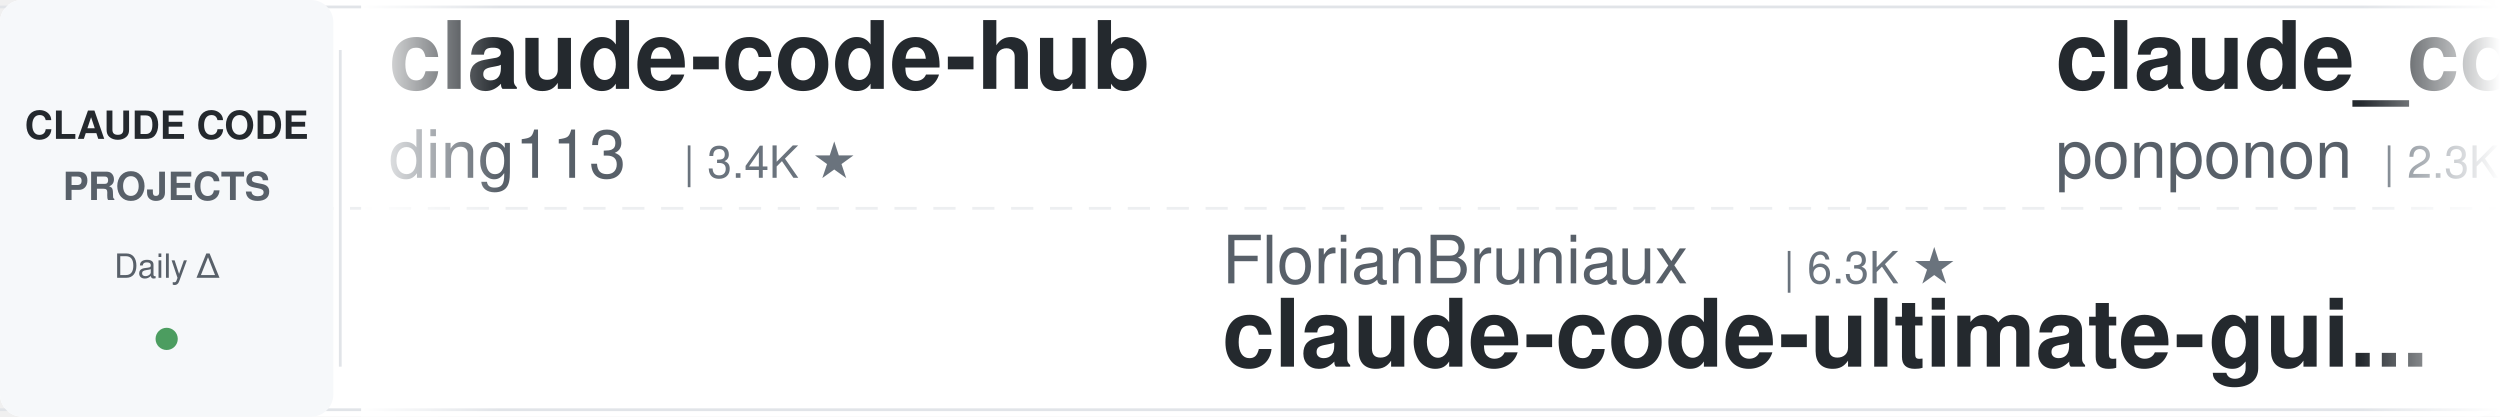
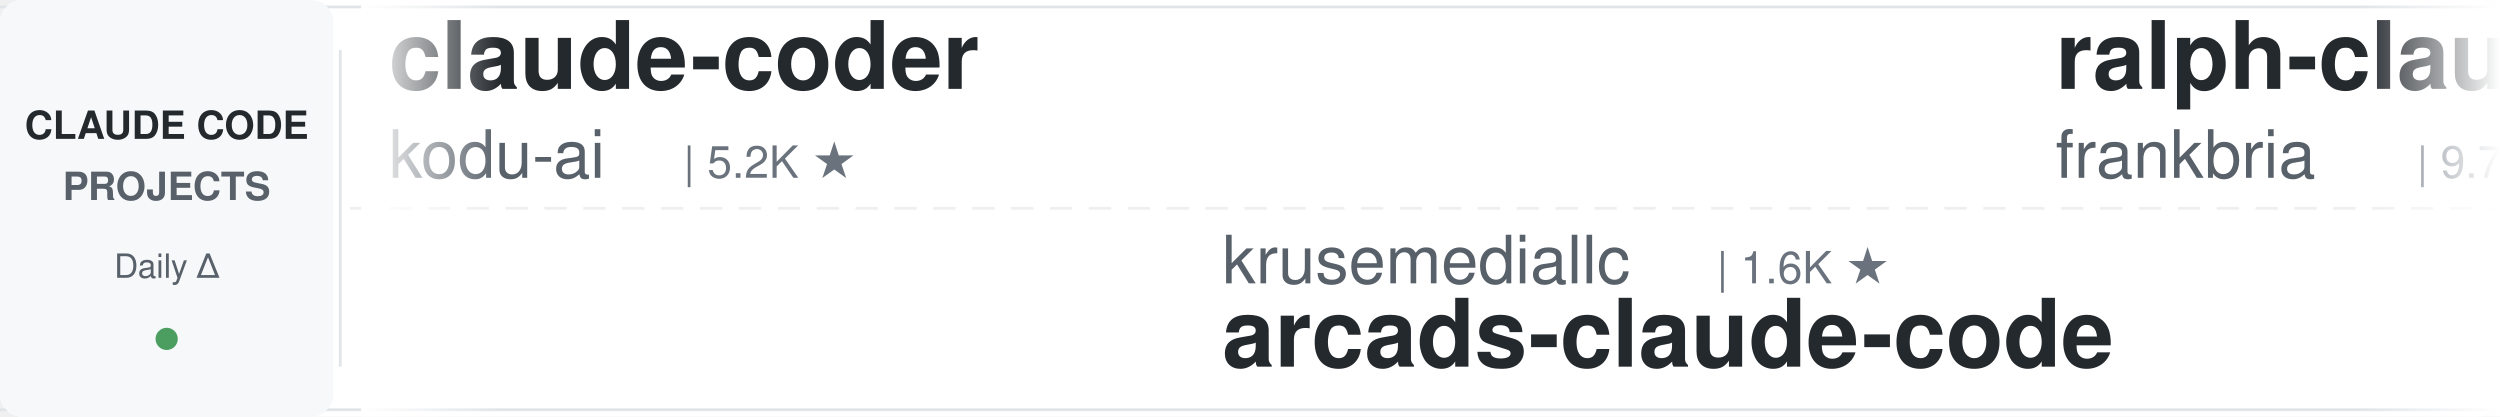
<svg xmlns="http://www.w3.org/2000/svg" width="900" height="150">
  <defs>
    <linearGradient id="leftFade" x1="0%" y1="0%" x2="100%" y2="0%">
      <stop offset="0%" style="stop-color:#ffffff;stop-opacity:1" />
      <stop offset="100%" style="stop-color:#ffffff;stop-opacity:0" />
    </linearGradient>
    <linearGradient id="rightFade" x1="0%" y1="0%" x2="100%" y2="0%">
      <stop offset="0%" style="stop-color:#ffffff;stop-opacity:0" />
      <stop offset="100%" style="stop-color:#ffffff;stop-opacity:1" />
    </linearGradient>
  </defs>
  <rect width="900" height="150" fill="#ffffff" rx="8" />
  <rect x="0" y="2" width="900" height="1" fill="#e1e4e8" />
  <rect x="0" y="147" width="900" height="1" fill="#e1e4e8" />
  <line x1="0" y1="75" x2="900" y2="75" stroke="#e1e4e8" stroke-width="1" stroke-dasharray="8 6" opacity="0.6" />
  <rect x="0" y="0" width="120" height="150" fill="#f6f8fa" rx="8" />
  <text x="60" y="50" font-family="-apple-system, BlinkMacSystemFont, 'Segoe UI', Helvetica, Arial, sans-serif" font-size="14" font-weight="600" fill="#24292e" text-anchor="middle">CLAUDE CODE</text>
  <text x="60" y="72" font-family="-apple-system, BlinkMacSystemFont, 'Segoe UI', Helvetica, Arial, sans-serif" font-size="14" font-weight="600" fill="#586069" text-anchor="middle">PROJECTS</text>
  <text x="60" y="100" font-family="-apple-system, BlinkMacSystemFont, 'Segoe UI', Helvetica, Arial, sans-serif" font-size="12" font-weight="500" fill="#586069" text-anchor="middle">Daily Δ</text>
  <circle cx="60" cy="122" r="4" fill="#22863a" opacity="0.8" />
  <rect x="122" y="18" width="1" height="114" fill="#e1e4e8" />
  <clipPath id="tickerClip">
    <rect x="130" y="0" width="770" height="150" />
  </clipPath>
  <g clip-path="url(#tickerClip)">
    <g id="tickerItems">
      <animateTransform attributeName="transform" attributeType="XML" type="translate" from="0 0" to="-3000 0" dur="54s" repeatCount="indefinite" />
      <g transform="translate(0, 0)">
-         <text x="140" y="32" font-family="-apple-system, BlinkMacSystemFont, 'Segoe UI', Helvetica, Arial, sans-serif" font-size="34" font-weight="600" fill="#24292e">claude-code-hub</text>
-         <text x="140" y="64" font-family="-apple-system, BlinkMacSystemFont, 'Segoe UI', Helvetica, Arial, sans-serif" font-size="24" font-weight="400" fill="#586069">ding113</text>
-         <text x="246" y="64" font-family="-apple-system, BlinkMacSystemFont, 'Segoe UI', Helvetica, Arial, sans-serif" font-size="16" font-weight="500" fill="#6a737d">| 3.4K ★</text>
+         <text x="140" y="32" font-family="-apple-system, BlinkMacSystemFont, 'Segoe UI', Helvetica, Arial, sans-serif" font-size="34" font-weight="600" fill="#24292e">claude-coder</text>
+         <text x="140" y="64" font-family="-apple-system, BlinkMacSystemFont, 'Segoe UI', Helvetica, Arial, sans-serif" font-size="24" font-weight="400" fill="#586069">kodu-ai</text>
+         <text x="246" y="64" font-family="-apple-system, BlinkMacSystemFont, 'Segoe UI', Helvetica, Arial, sans-serif" font-size="16" font-weight="500" fill="#6a737d">| 5.2K ★</text>
      </g>
      <g transform="translate(300, 0)">
-         <text x="140" y="102" font-family="-apple-system, BlinkMacSystemFont, 'Segoe UI', Helvetica, Arial, sans-serif" font-size="24" font-weight="400" fill="#586069">FlorianBruniaux</text>
-         <text x="342" y="102" font-family="-apple-system, BlinkMacSystemFont, 'Segoe UI', Helvetica, Arial, sans-serif" font-size="16" font-weight="500" fill="#6a737d">| 6.3K ★</text>
-         <text x="140" y="132" font-family="-apple-system, BlinkMacSystemFont, 'Segoe UI', Helvetica, Arial, sans-serif" font-size="34" font-weight="600" fill="#24292e">claude-code-ultimate-gui...</text>
+         <text x="140" y="102" font-family="-apple-system, BlinkMacSystemFont, 'Segoe UI', Helvetica, Arial, sans-serif" font-size="24" font-weight="400" fill="#586069">krusemediallc</text>
+         <text x="318" y="102" font-family="-apple-system, BlinkMacSystemFont, 'Segoe UI', Helvetica, Arial, sans-serif" font-size="16" font-weight="500" fill="#6a737d">| 1.6K ★</text>
+         <text x="140" y="132" font-family="-apple-system, BlinkMacSystemFont, 'Segoe UI', Helvetica, Arial, sans-serif" font-size="34" font-weight="600" fill="#24292e">arcads-claude-code</text>
      </g>
      <g transform="translate(600, 0)">
-         <text x="140" y="32" font-family="-apple-system, BlinkMacSystemFont, 'Segoe UI', Helvetica, Arial, sans-serif" font-size="34" font-weight="600" fill="#24292e">claude_code_src</text>
-         <text x="140" y="64" font-family="-apple-system, BlinkMacSystemFont, 'Segoe UI', Helvetica, Arial, sans-serif" font-size="24" font-weight="400" fill="#586069">ponponon</text>
-         <text x="258" y="64" font-family="-apple-system, BlinkMacSystemFont, 'Segoe UI', Helvetica, Arial, sans-serif" font-size="16" font-weight="500" fill="#6a737d">| 2.3K ★</text>
+         <text x="140" y="32" font-family="-apple-system, BlinkMacSystemFont, 'Segoe UI', Helvetica, Arial, sans-serif" font-size="34" font-weight="600" fill="#24292e">ralph-claude-code</text>
+         <text x="140" y="64" font-family="-apple-system, BlinkMacSystemFont, 'Segoe UI', Helvetica, Arial, sans-serif" font-size="24" font-weight="400" fill="#586069">frankbria</text>
+         <text x="270" y="64" font-family="-apple-system, BlinkMacSystemFont, 'Segoe UI', Helvetica, Arial, sans-serif" font-size="16" font-weight="500" fill="#6a737d">| 9.7K ★</text>
      </g>
      <g transform="translate(900, 0)">
-         <text x="140" y="102" font-family="-apple-system, BlinkMacSystemFont, 'Segoe UI', Helvetica, Arial, sans-serif" font-size="24" font-weight="400" fill="#586069">Yeachan-Heo</text>
-         <text x="294" y="102" font-family="-apple-system, BlinkMacSystemFont, 'Segoe UI', Helvetica, Arial, sans-serif" font-size="16" font-weight="500" fill="#6a737d">| 40.3K ★</text>
-         <text x="140" y="132" font-family="-apple-system, BlinkMacSystemFont, 'Segoe UI', Helvetica, Arial, sans-serif" font-size="34" font-weight="600" fill="#24292e">oh-my-claudecode</text>
+         <text x="140" y="102" font-family="-apple-system, BlinkMacSystemFont, 'Segoe UI', Helvetica, Arial, sans-serif" font-size="24" font-weight="400" fill="#586069">https-deeplearning-ai</text>
+         <text x="414" y="102" font-family="-apple-system, BlinkMacSystemFont, 'Segoe UI', Helvetica, Arial, sans-serif" font-size="16" font-weight="500" fill="#6a737d">| 559 ★</text>
+         <text x="140" y="132" font-family="-apple-system, BlinkMacSystemFont, 'Segoe UI', Helvetica, Arial, sans-serif" font-size="34" font-weight="600" fill="#24292e">sc-claude-code-files</text>
      </g>
      <g transform="translate(1200, 0)">
-         <text x="140" y="32" font-family="-apple-system, BlinkMacSystemFont, 'Segoe UI', Helvetica, Arial, sans-serif" font-size="34" font-weight="600" fill="#24292e">awesome-claude-code-suba...</text>
-         <text x="140" y="64" font-family="-apple-system, BlinkMacSystemFont, 'Segoe UI', Helvetica, Arial, sans-serif" font-size="24" font-weight="400" fill="#586069">VoltAgent</text>
-         <text x="270" y="64" font-family="-apple-system, BlinkMacSystemFont, 'Segoe UI', Helvetica, Arial, sans-serif" font-size="16" font-weight="500" fill="#6a737d">| 26.1K ★</text>
+         <text x="140" y="32" font-family="-apple-system, BlinkMacSystemFont, 'Segoe UI', Helvetica, Arial, sans-serif" font-size="34" font-weight="600" fill="#24292e">awesome-claude-code</text>
+         <text x="140" y="64" font-family="-apple-system, BlinkMacSystemFont, 'Segoe UI', Helvetica, Arial, sans-serif" font-size="24" font-weight="400" fill="#586069">jqueryscript</text>
+         <text x="306" y="64" font-family="-apple-system, BlinkMacSystemFont, 'Segoe UI', Helvetica, Arial, sans-serif" font-size="16" font-weight="500" fill="#6a737d">| 537 ★</text>
      </g>
      <g transform="translate(1500, 0)">
-         <text x="140" y="102" font-family="-apple-system, BlinkMacSystemFont, 'Segoe UI', Helvetica, Arial, sans-serif" font-size="24" font-weight="400" fill="#586069">musistudio</text>
-         <text x="282" y="102" font-family="-apple-system, BlinkMacSystemFont, 'Segoe UI', Helvetica, Arial, sans-serif" font-size="16" font-weight="500" fill="#6a737d">| 37.9K ★</text>
-         <text x="140" y="132" font-family="-apple-system, BlinkMacSystemFont, 'Segoe UI', Helvetica, Arial, sans-serif" font-size="34" font-weight="600" fill="#24292e">claude-code-router</text>
+         <text x="140" y="102" font-family="-apple-system, BlinkMacSystemFont, 'Segoe UI', Helvetica, Arial, sans-serif" font-size="24" font-weight="400" fill="#586069">simonw</text>
+         <text x="234" y="102" font-family="-apple-system, BlinkMacSystemFont, 'Segoe UI', Helvetica, Arial, sans-serif" font-size="16" font-weight="500" fill="#6a737d">| 1.7K ★</text>
+         <text x="140" y="132" font-family="-apple-system, BlinkMacSystemFont, 'Segoe UI', Helvetica, Arial, sans-serif" font-size="34" font-weight="600" fill="#24292e">claude-code-transcripts</text>
      </g>
      <g transform="translate(1800, 0)">
-         <text x="140" y="32" font-family="-apple-system, BlinkMacSystemFont, 'Segoe UI', Helvetica, Arial, sans-serif" font-size="34" font-weight="600" fill="#24292e">claude-code-rev</text>
-         <text x="140" y="64" font-family="-apple-system, BlinkMacSystemFont, 'Segoe UI', Helvetica, Arial, sans-serif" font-size="24" font-weight="400" fill="#586069">oboard</text>
-         <text x="234" y="64" font-family="-apple-system, BlinkMacSystemFont, 'Segoe UI', Helvetica, Arial, sans-serif" font-size="16" font-weight="500" fill="#6a737d">| 3.3K ★</text>
+         <text x="140" y="32" font-family="-apple-system, BlinkMacSystemFont, 'Segoe UI', Helvetica, Arial, sans-serif" font-size="34" font-weight="600" fill="#24292e">claude-code-harness</text>
+         <text x="140" y="64" font-family="-apple-system, BlinkMacSystemFont, 'Segoe UI', Helvetica, Arial, sans-serif" font-size="24" font-weight="400" fill="#586069">Chachamaru127</text>
+         <text x="318" y="64" font-family="-apple-system, BlinkMacSystemFont, 'Segoe UI', Helvetica, Arial, sans-serif" font-size="16" font-weight="500" fill="#6a737d">| 3.2K ★</text>
      </g>
      <g transform="translate(2100, 0)">
-         <text x="140" y="102" font-family="-apple-system, BlinkMacSystemFont, 'Segoe UI', Helvetica, Arial, sans-serif" font-size="24" font-weight="400" fill="#586069">overwirehq</text>
-         <text x="282" y="102" font-family="-apple-system, BlinkMacSystemFont, 'Segoe UI', Helvetica, Arial, sans-serif" font-size="16" font-weight="500" fill="#6a737d">| 2.8K ★</text>
-         <text x="140" y="132" font-family="-apple-system, BlinkMacSystemFont, 'Segoe UI', Helvetica, Arial, sans-serif" font-size="34" font-weight="600" fill="#24292e">claude-code-telegram</text>
+         <text x="140" y="102" font-family="-apple-system, BlinkMacSystemFont, 'Segoe UI', Helvetica, Arial, sans-serif" font-size="24" font-weight="400" fill="#586069">huangserva</text>
+         <text x="282" y="102" font-family="-apple-system, BlinkMacSystemFont, 'Segoe UI', Helvetica, Arial, sans-serif" font-size="16" font-weight="500" fill="#6a737d">| 630 ★</text>
+         <text x="140" y="132" font-family="-apple-system, BlinkMacSystemFont, 'Segoe UI', Helvetica, Arial, sans-serif" font-size="34" font-weight="600" fill="#24292e">claude-code-cli</text>
      </g>
      <g transform="translate(2400, 0)">
-         <text x="140" y="32" font-family="-apple-system, BlinkMacSystemFont, 'Segoe UI', Helvetica, Arial, sans-serif" font-size="34" font-weight="600" fill="#24292e">claude-code-prompts</text>
-         <text x="140" y="64" font-family="-apple-system, BlinkMacSystemFont, 'Segoe UI', Helvetica, Arial, sans-serif" font-size="24" font-weight="400" fill="#586069">repowise-dev</text>
-         <text x="306" y="64" font-family="-apple-system, BlinkMacSystemFont, 'Segoe UI', Helvetica, Arial, sans-serif" font-size="16" font-weight="500" fill="#6a737d">| 1.2K ★</text>
+         <text x="140" y="32" font-family="-apple-system, BlinkMacSystemFont, 'Segoe UI', Helvetica, Arial, sans-serif" font-size="34" font-weight="600" fill="#24292e">claude-code-telegram</text>
+         <text x="140" y="64" font-family="-apple-system, BlinkMacSystemFont, 'Segoe UI', Helvetica, Arial, sans-serif" font-size="24" font-weight="400" fill="#586069">overwirehq</text>
+         <text x="282" y="64" font-family="-apple-system, BlinkMacSystemFont, 'Segoe UI', Helvetica, Arial, sans-serif" font-size="16" font-weight="500" fill="#6a737d">| 2.8K ★</text>
      </g>
      <g transform="translate(2700, 0)">
-         <text x="140" y="102" font-family="-apple-system, BlinkMacSystemFont, 'Segoe UI', Helvetica, Arial, sans-serif" font-size="24" font-weight="400" fill="#586069">frankbria</text>
-         <text x="270" y="102" font-family="-apple-system, BlinkMacSystemFont, 'Segoe UI', Helvetica, Arial, sans-serif" font-size="16" font-weight="500" fill="#6a737d">| 9.7K ★</text>
-         <text x="140" y="132" font-family="-apple-system, BlinkMacSystemFont, 'Segoe UI', Helvetica, Arial, sans-serif" font-size="34" font-weight="600" fill="#24292e">ralph-claude-code</text>
+         <text x="140" y="102" font-family="-apple-system, BlinkMacSystemFont, 'Segoe UI', Helvetica, Arial, sans-serif" font-size="24" font-weight="400" fill="#586069">lintsinghua</text>
+         <text x="294" y="102" font-family="-apple-system, BlinkMacSystemFont, 'Segoe UI', Helvetica, Arial, sans-serif" font-size="16" font-weight="500" fill="#6a737d">| 4.3K ★</text>
+         <text x="140" y="132" font-family="-apple-system, BlinkMacSystemFont, 'Segoe UI', Helvetica, Arial, sans-serif" font-size="34" font-weight="600" fill="#24292e">claude-code-book</text>
      </g>
      <g transform="translate(3000, 0)">
-         <text x="140" y="32" font-family="-apple-system, BlinkMacSystemFont, 'Segoe UI', Helvetica, Arial, sans-serif" font-size="34" font-weight="600" fill="#24292e">claude-code-hub</text>
-         <text x="140" y="64" font-family="-apple-system, BlinkMacSystemFont, 'Segoe UI', Helvetica, Arial, sans-serif" font-size="24" font-weight="400" fill="#586069">ding113</text>
-         <text x="246" y="64" font-family="-apple-system, BlinkMacSystemFont, 'Segoe UI', Helvetica, Arial, sans-serif" font-size="16" font-weight="500" fill="#6a737d">| 3.4K ★</text>
+         <text x="140" y="32" font-family="-apple-system, BlinkMacSystemFont, 'Segoe UI', Helvetica, Arial, sans-serif" font-size="34" font-weight="600" fill="#24292e">claude-coder</text>
+         <text x="140" y="64" font-family="-apple-system, BlinkMacSystemFont, 'Segoe UI', Helvetica, Arial, sans-serif" font-size="24" font-weight="400" fill="#586069">kodu-ai</text>
+         <text x="246" y="64" font-family="-apple-system, BlinkMacSystemFont, 'Segoe UI', Helvetica, Arial, sans-serif" font-size="16" font-weight="500" fill="#6a737d">| 5.2K ★</text>
      </g>
      <g transform="translate(3300, 0)">
-         <text x="140" y="102" font-family="-apple-system, BlinkMacSystemFont, 'Segoe UI', Helvetica, Arial, sans-serif" font-size="24" font-weight="400" fill="#586069">FlorianBruniaux</text>
-         <text x="342" y="102" font-family="-apple-system, BlinkMacSystemFont, 'Segoe UI', Helvetica, Arial, sans-serif" font-size="16" font-weight="500" fill="#6a737d">| 6.3K ★</text>
-         <text x="140" y="132" font-family="-apple-system, BlinkMacSystemFont, 'Segoe UI', Helvetica, Arial, sans-serif" font-size="34" font-weight="600" fill="#24292e">claude-code-ultimate-gui...</text>
+         <text x="140" y="102" font-family="-apple-system, BlinkMacSystemFont, 'Segoe UI', Helvetica, Arial, sans-serif" font-size="24" font-weight="400" fill="#586069">krusemediallc</text>
+         <text x="318" y="102" font-family="-apple-system, BlinkMacSystemFont, 'Segoe UI', Helvetica, Arial, sans-serif" font-size="16" font-weight="500" fill="#6a737d">| 1.6K ★</text>
+         <text x="140" y="132" font-family="-apple-system, BlinkMacSystemFont, 'Segoe UI', Helvetica, Arial, sans-serif" font-size="34" font-weight="600" fill="#24292e">arcads-claude-code</text>
      </g>
      <g transform="translate(3600, 0)">
-         <text x="140" y="32" font-family="-apple-system, BlinkMacSystemFont, 'Segoe UI', Helvetica, Arial, sans-serif" font-size="34" font-weight="600" fill="#24292e">claude_code_src</text>
-         <text x="140" y="64" font-family="-apple-system, BlinkMacSystemFont, 'Segoe UI', Helvetica, Arial, sans-serif" font-size="24" font-weight="400" fill="#586069">ponponon</text>
-         <text x="258" y="64" font-family="-apple-system, BlinkMacSystemFont, 'Segoe UI', Helvetica, Arial, sans-serif" font-size="16" font-weight="500" fill="#6a737d">| 2.3K ★</text>
+         <text x="140" y="32" font-family="-apple-system, BlinkMacSystemFont, 'Segoe UI', Helvetica, Arial, sans-serif" font-size="34" font-weight="600" fill="#24292e">ralph-claude-code</text>
+         <text x="140" y="64" font-family="-apple-system, BlinkMacSystemFont, 'Segoe UI', Helvetica, Arial, sans-serif" font-size="24" font-weight="400" fill="#586069">frankbria</text>
+         <text x="270" y="64" font-family="-apple-system, BlinkMacSystemFont, 'Segoe UI', Helvetica, Arial, sans-serif" font-size="16" font-weight="500" fill="#6a737d">| 9.7K ★</text>
      </g>
      <g transform="translate(3900, 0)">
-         <text x="140" y="102" font-family="-apple-system, BlinkMacSystemFont, 'Segoe UI', Helvetica, Arial, sans-serif" font-size="24" font-weight="400" fill="#586069">Yeachan-Heo</text>
-         <text x="294" y="102" font-family="-apple-system, BlinkMacSystemFont, 'Segoe UI', Helvetica, Arial, sans-serif" font-size="16" font-weight="500" fill="#6a737d">| 40.3K ★</text>
-         <text x="140" y="132" font-family="-apple-system, BlinkMacSystemFont, 'Segoe UI', Helvetica, Arial, sans-serif" font-size="34" font-weight="600" fill="#24292e">oh-my-claudecode</text>
+         <text x="140" y="102" font-family="-apple-system, BlinkMacSystemFont, 'Segoe UI', Helvetica, Arial, sans-serif" font-size="24" font-weight="400" fill="#586069">https-deeplearning-ai</text>
+         <text x="414" y="102" font-family="-apple-system, BlinkMacSystemFont, 'Segoe UI', Helvetica, Arial, sans-serif" font-size="16" font-weight="500" fill="#6a737d">| 559 ★</text>
+         <text x="140" y="132" font-family="-apple-system, BlinkMacSystemFont, 'Segoe UI', Helvetica, Arial, sans-serif" font-size="34" font-weight="600" fill="#24292e">sc-claude-code-files</text>
      </g>
    </g>
  </g>
  <rect x="130" y="0" width="50" height="150" fill="url(#leftFade)" />
  <rect x="850" y="0" width="50" height="150" fill="url(#rightFade)" />
</svg>
